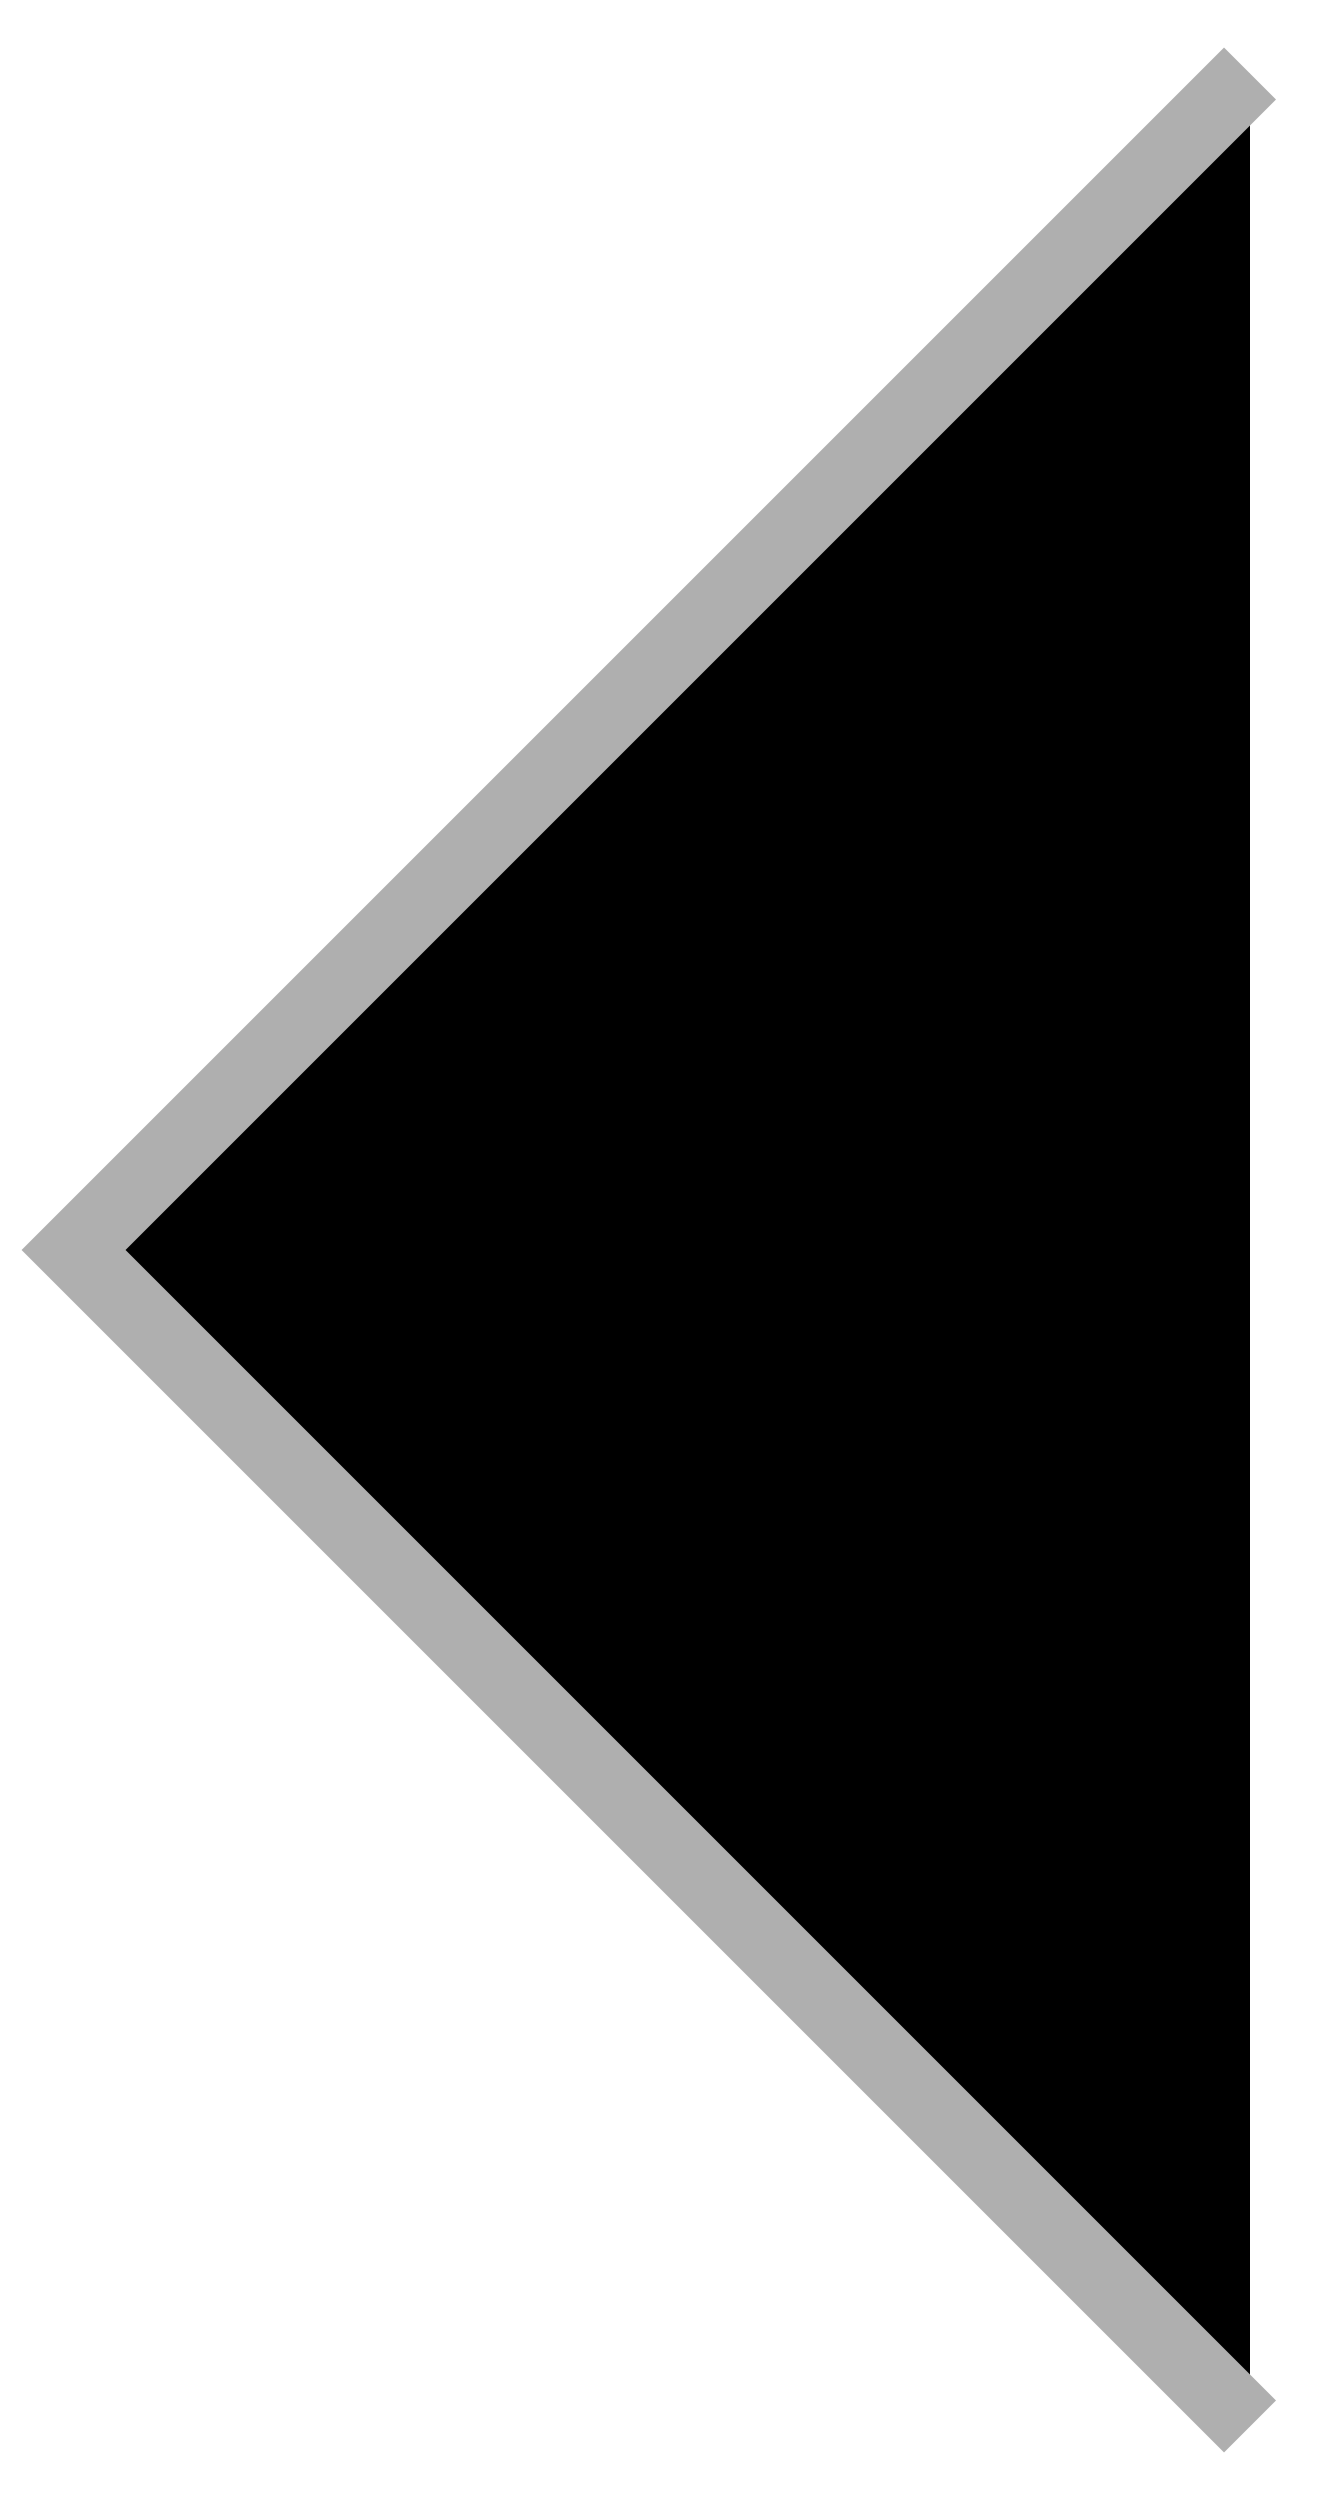
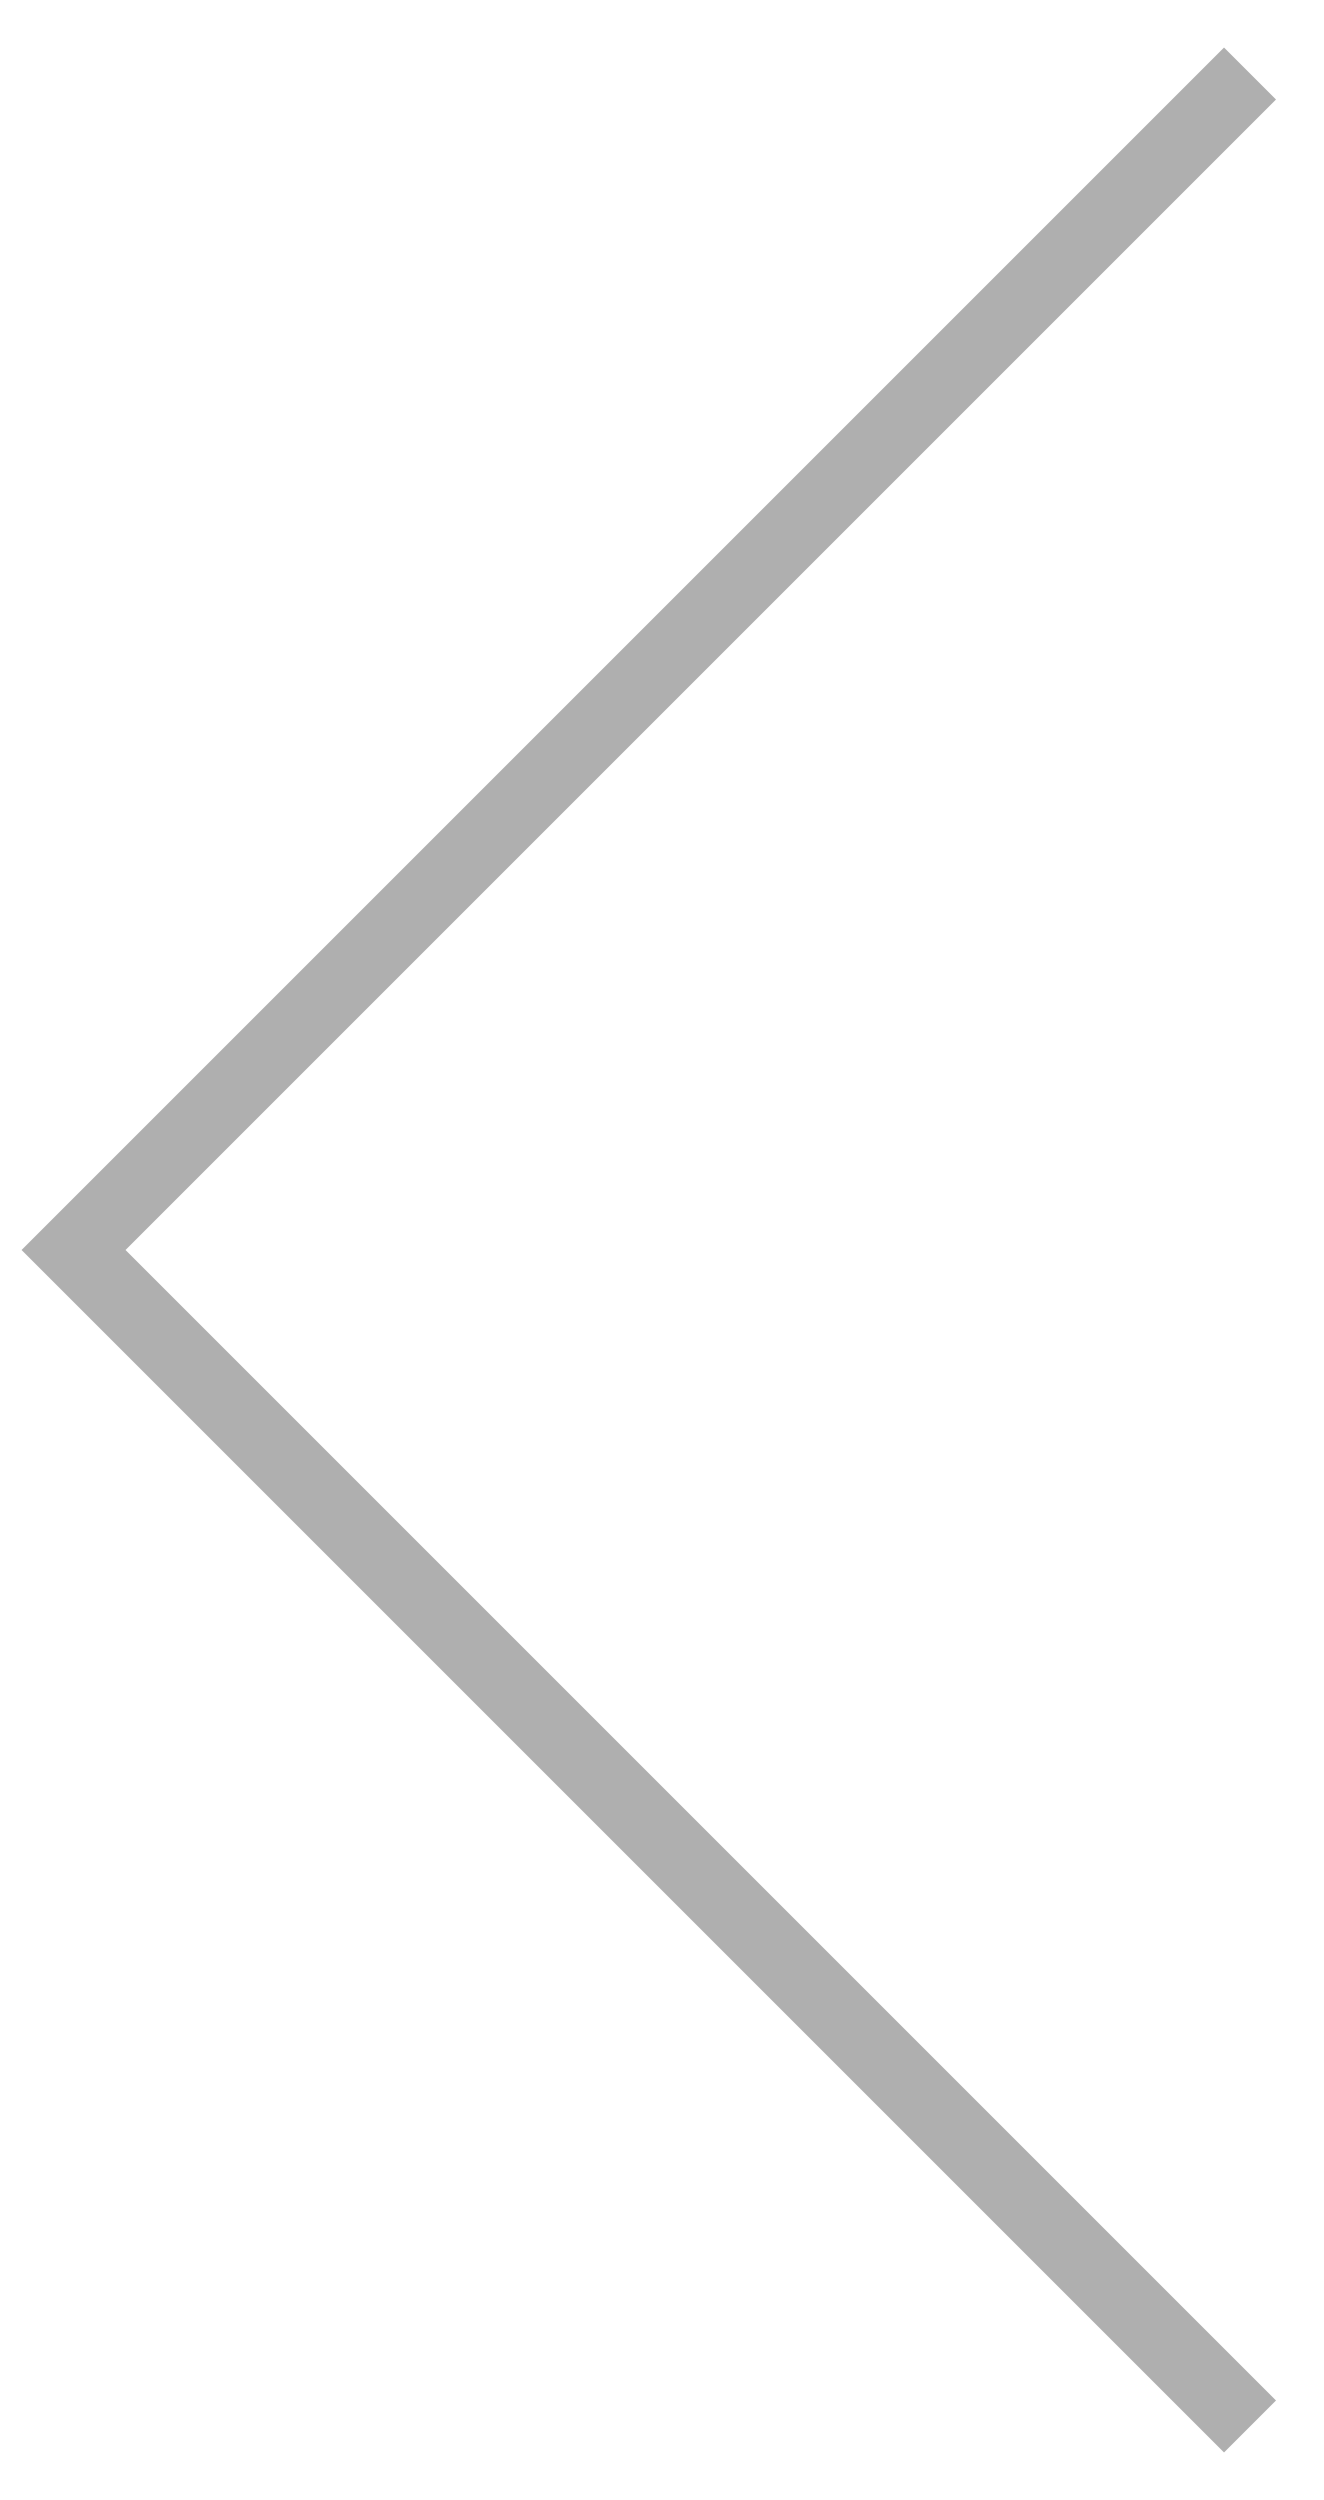
- <svg xmlns="http://www.w3.org/2000/svg" width="18" height="34" viewBox="0 0 18 34" id="icon-left">
-   <path d="M17 33L1 17L17 1" stroke="#AFAFAF" />
+ <svg xmlns="http://www.w3.org/2000/svg" width="18" height="34" viewBox="0 0 18 34" fill="none">
+   <path d="M17 1L1 17L17 33" stroke="#AFAFAF" />
</svg>
